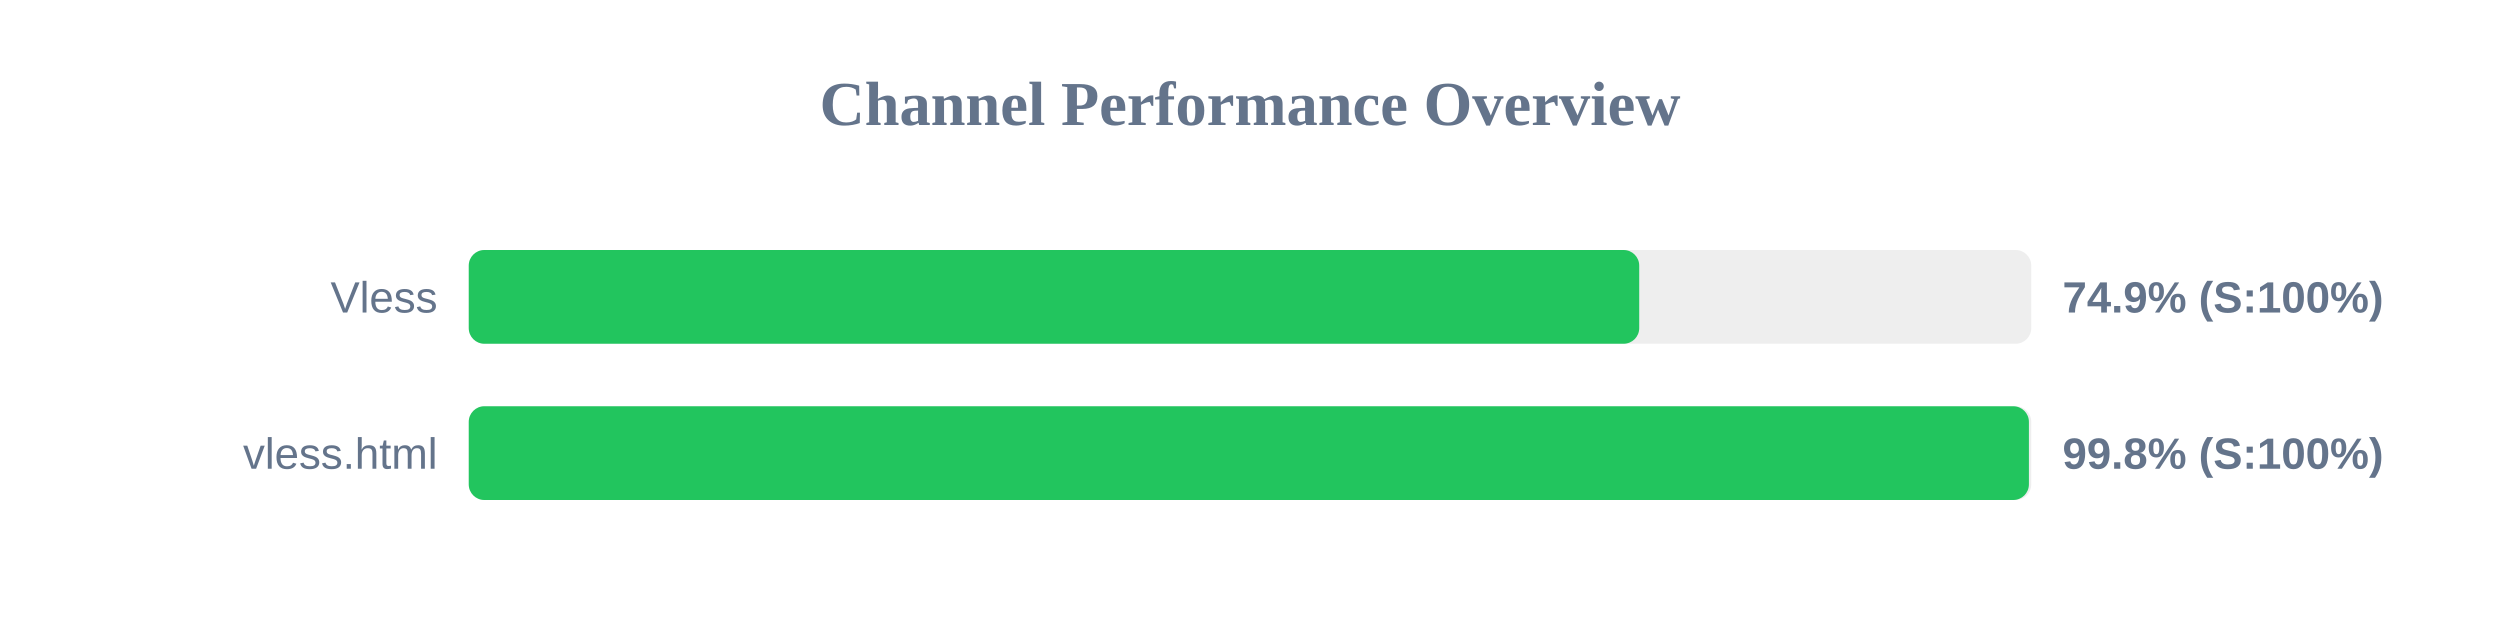
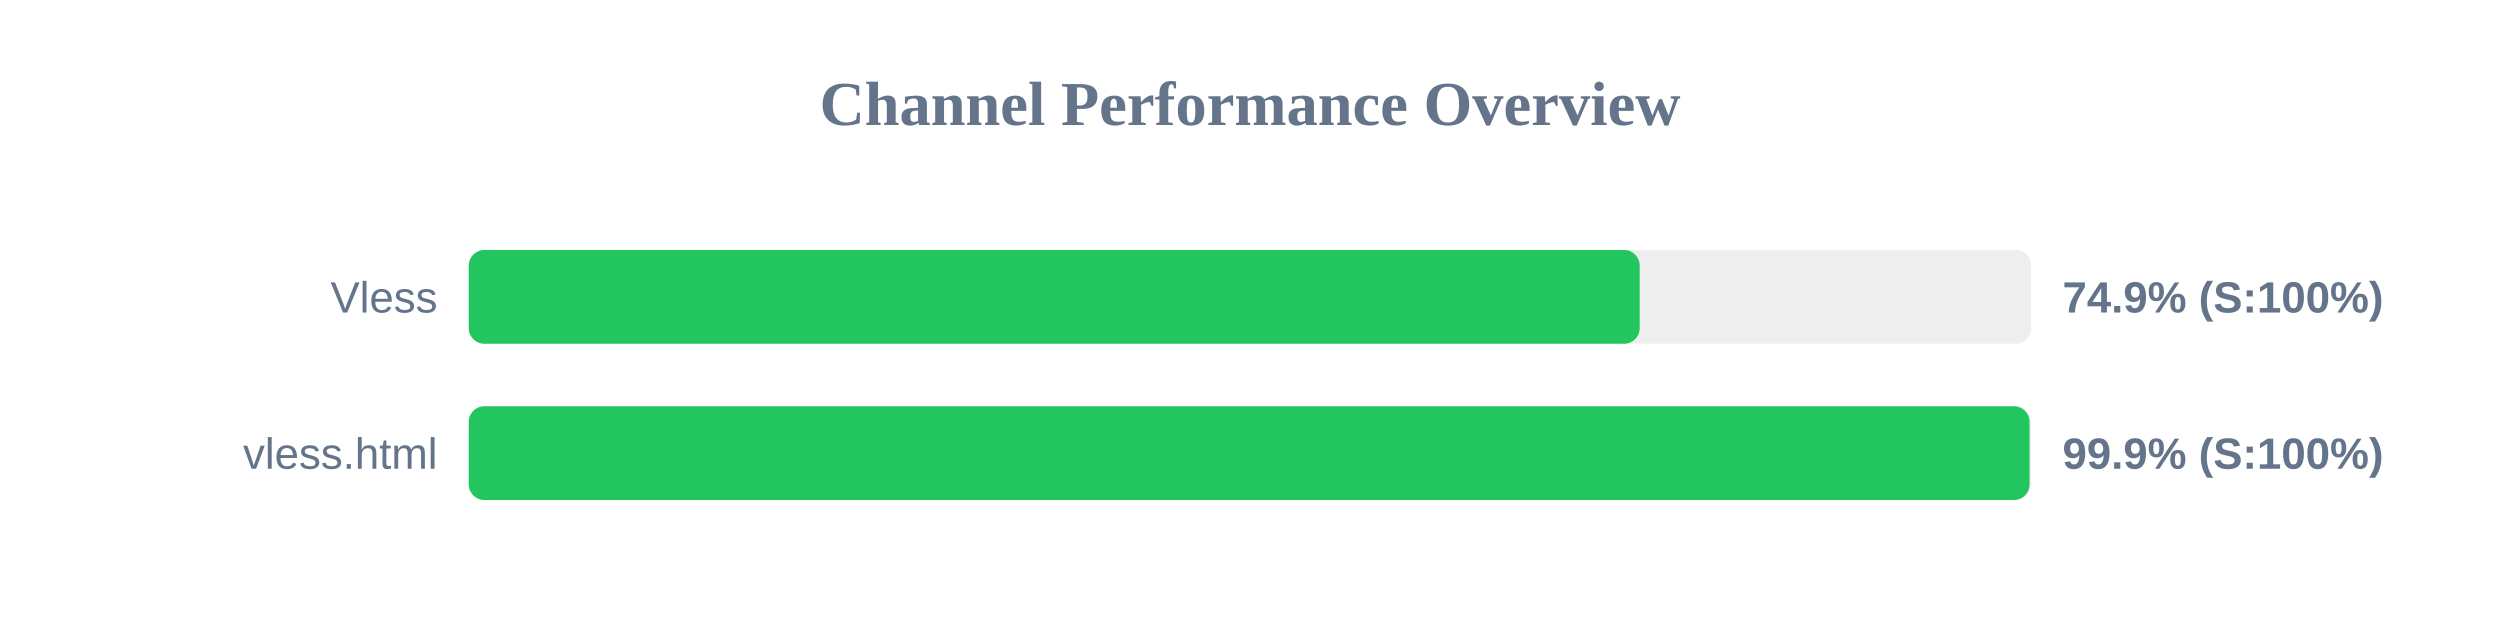
<svg xmlns="http://www.w3.org/2000/svg" width="800" height="200" version="1.1">
  <style>
        .row { font: 14px Arial; fill: #64748b; }
        .score { font: bold 14px Arial; fill: #64748b; }
    </style>
  <text x="400" y="40" text-anchor="middle" font-size="20px" font-weight="bold" fill="#64748b">Channel Performance Overview</text>
  <rect x="150" y="80" width="500" height="30" fill="#eee" rx="5" />
-   <rect x="150" y="80" width="374.55" height="30" fill="#22c55e" rx="5" />
+   <rect x="150" y="80" width="374.7" height="30" fill="#22c55e" rx="5" />
  <text x="140" y="100" text-anchor="end" class="row">Vless</text>
  <text x="660" y="100" text-anchor="start" class="score">74.9% (S:100%)</text>
  <rect x="150" y="130" width="500" height="30" fill="#eee" rx="5" />
-   <rect x="150" y="130" width="499.25" height="30" fill="#22c55e" rx="5" />
+   <rect x="150" y="130" width="499.45" height="30" fill="#22c55e" rx="5" />
  <text x="140" y="150" text-anchor="end" class="row">vless.html</text>
-   <text x="660" y="150" text-anchor="start" class="score">99.8% (S:100%)</text>
+   <text x="660" y="150" text-anchor="start" class="score">99.9% (S:100%)</text>
</svg>
